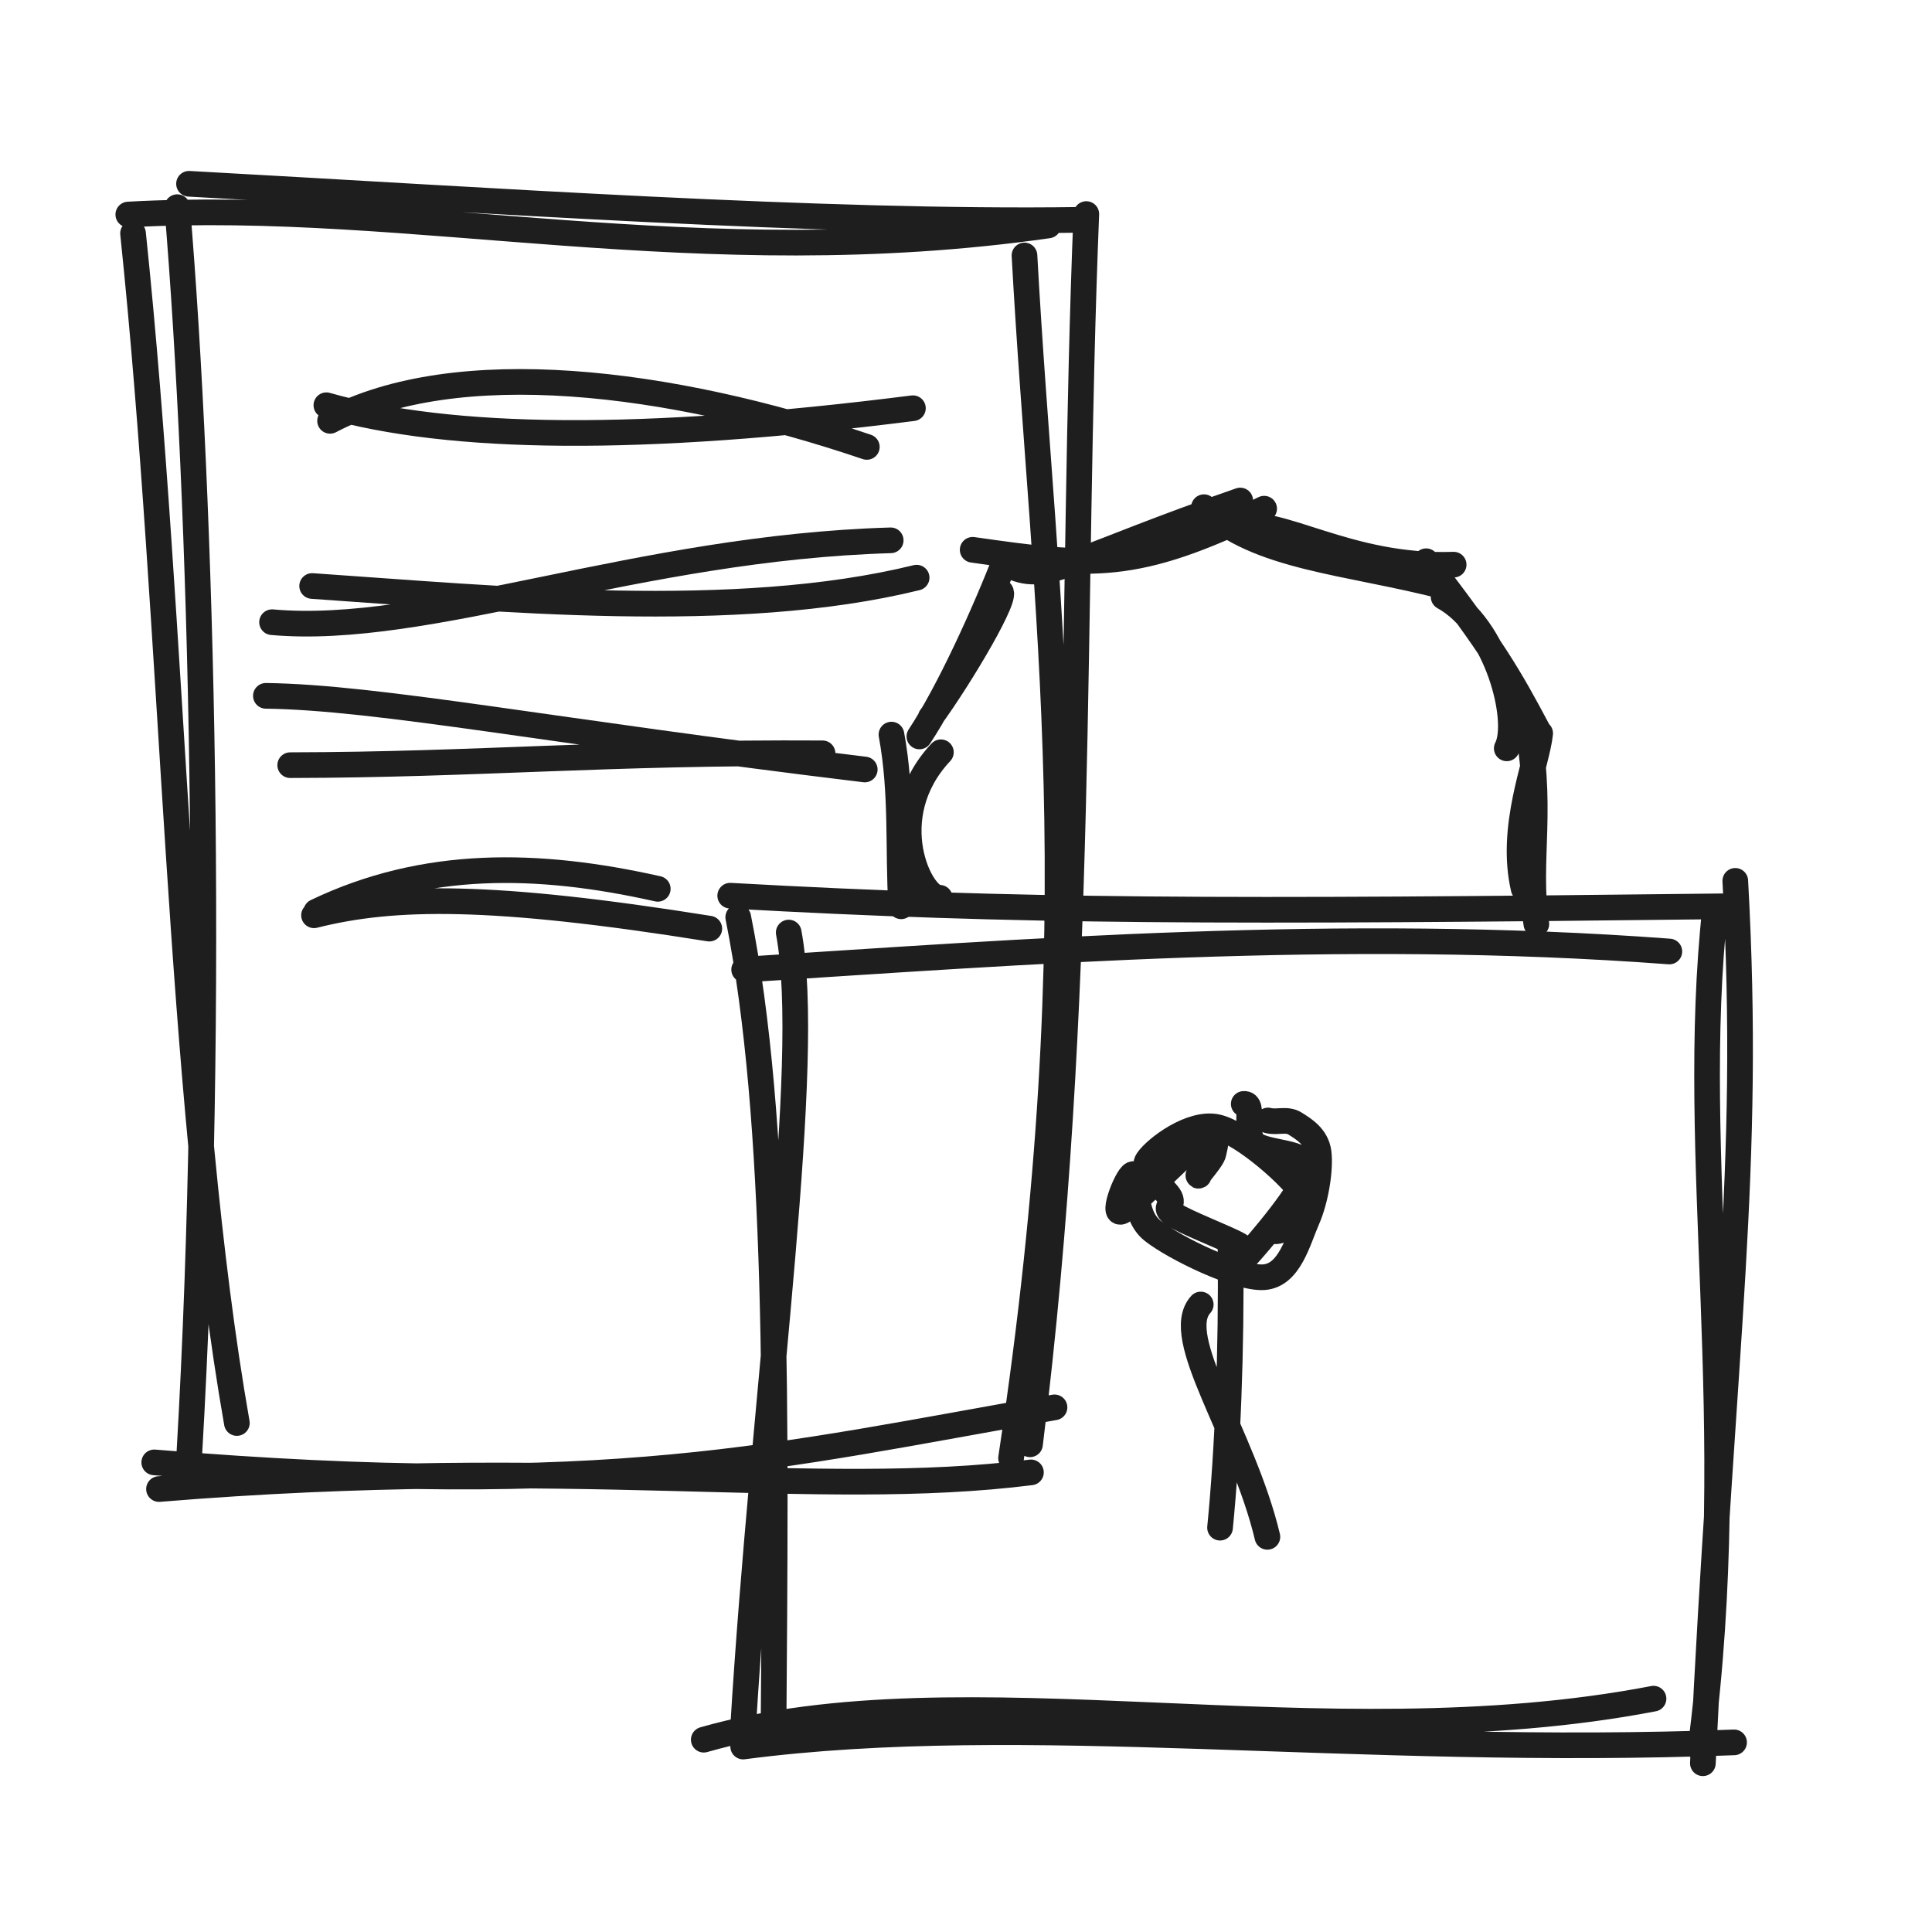
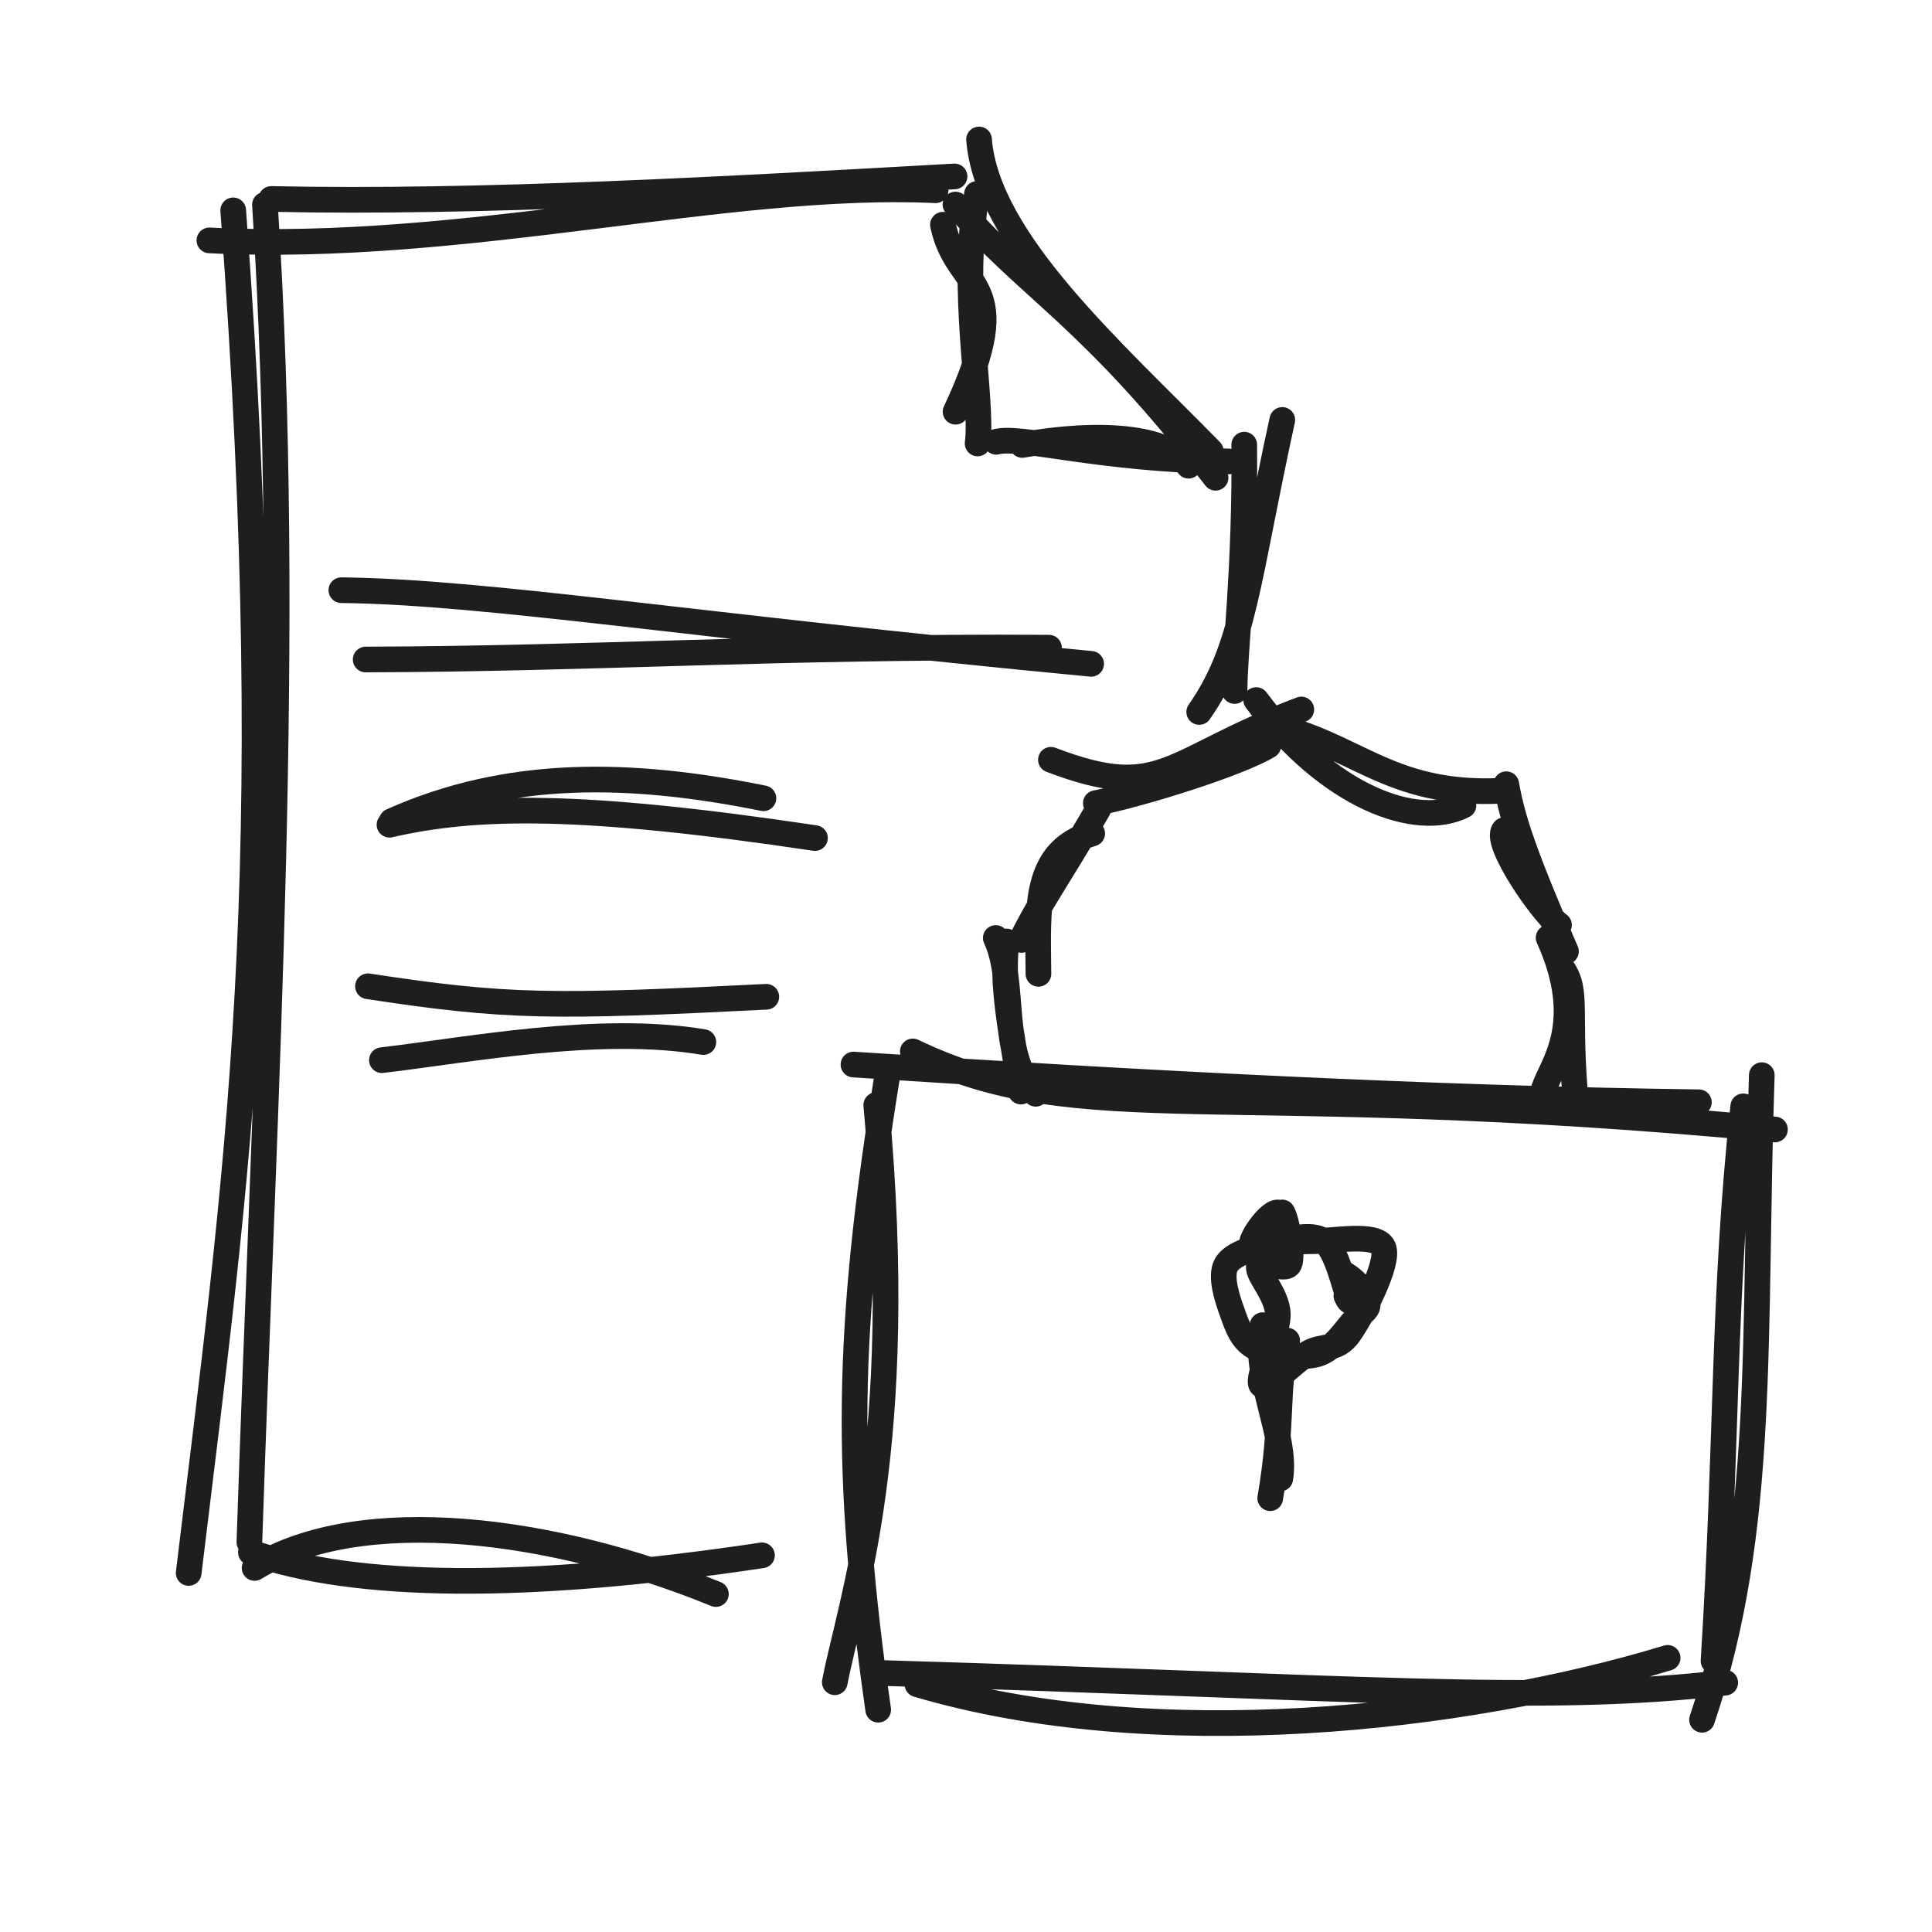
<svg xmlns="http://www.w3.org/2000/svg" width="128" height="128" viewBox="0 0 128 128" role="img">
-   <path d="M8.5 14.213 C27.34 13.167, 46.204 18.253, 69.451 14.937 M12.523 12.176 C32.277 13.257, 54.353 14.813, 71.553 14.566 M67.874 16.926 C69.182 40.822, 72.51 59.974, 66.985 96.606 M71.971 14.182 C70.912 40.445, 71.924 65.893, 68.241 95.689 M69.864 93.241 C51.43 96.454, 40.503 99.389, 10.219 96.887 M68.302 97.549 C53.91 99.357, 38.131 96.381, 10.534 98.653 M15.693 94.278 C11.795 72.075, 11.584 41.961, 8.814 15.462 M12.543 96.326 C14.266 66.619, 13.359 33.149, 11.742 13.725" stroke="#1e1e1e" stroke-width="1.7" fill="none" stroke-linecap="round" stroke-linejoin="round" />
-   <path d="M21.868 27.881 C30.238 23.467, 44.311 25.166, 57.43 29.61 M21.623 26.848 C29.848 29.191, 42.445 29.333, 60.483 27.045" stroke="#1e1e1e" stroke-width="1.7" fill="none" stroke-linecap="round" stroke-linejoin="round" />
-   <path d="M18.024 41.222 C28.302 42.14, 42.242 36.292, 59.011 35.798 M20.68 38.824 C33.012 39.665, 48.684 41.231, 60.729 38.271" stroke="#1e1e1e" stroke-width="1.7" fill="none" stroke-linecap="round" stroke-linejoin="round" />
-   <path d="M17.616 46.101 C25.103 46.199, 36.581 48.479, 57.292 50.981 M19.227 50.694 C31.704 50.671, 40.202 49.822, 54.496 49.91" stroke="#1e1e1e" stroke-width="1.7" fill="none" stroke-linecap="round" stroke-linejoin="round" />
-   <path d="M20.951 60.402 C28.136 56.957, 35.642 57.103, 43.579 58.887 M20.805 60.64 C26.068 59.317, 32.543 59.213, 46.993 61.524" stroke="#1e1e1e" stroke-width="1.7" fill="none" stroke-linecap="round" stroke-linejoin="round" />
-   <path d="M49.302 64.239 C67.596 63.08, 88.711 61.4, 110.599 63.039 M48.378 59.342 C67.629 60.415, 80.754 60.435, 114.77 60.039 M114.967 58.359 C116.038 77.705, 114.161 88.563, 112.82 116.82 M113.635 60.141 C111.803 76.909, 115.482 94.156, 112.656 115.902 M109.55 112.541 C87.554 116.766, 63.876 110.334, 46.626 115.259 M114.887 115.437 C89.791 116.409, 67.824 113.276, 49.237 115.713 M49.235 114.395 C50.552 92.654, 53.871 70.466, 52.255 61.784 M51.247 114.752 C51.406 93.787, 51.605 74.215, 48.91 60.77" stroke="#1e1e1e" stroke-width="1.7" fill="none" stroke-linecap="round" stroke-linejoin="round" />
-   <path d="M62.26 59.479 C61.032 59.622, 58.28 54.166, 62.337 49.84 M59.704 60.044 C59.481 56.206, 59.782 52.57, 59.061 48.669 M61.662 47.532 C63.67 44.775, 66.932 39.252, 66.245 39.183 M60.912 48.792 C62.856 45.852, 65.219 40.674, 66.711 36.806 M64.442 36.426 C72.321 37.544, 75.146 37.909, 83.753 33.701 M67.219 37.622 C69.549 38.532, 71.408 36.889, 82.168 33.16 M79.767 33.602 C83.311 36.991, 89.271 37.191, 95.768 38.882 M81.861 34.927 C84.749 34.18, 89.249 37.66, 96.308 37.41 M95.644 39.548 C99.219 41.523, 100.774 47.8, 99.827 49.58 M94.487 37.183 C98.861 42.839, 100 44.828, 101.905 48.413 M102.04 48.586 C101.849 50.553, 99.99 54.793, 100.947 58.877 M101.021 47.341 C102.363 53.289, 101.131 57.041, 101.788 61.216" stroke="#1e1e1e" stroke-width="1.7" fill="none" stroke-linecap="round" stroke-linejoin="round" />
-   <path d="M82.402 73.137 C83.163 73.067, 82.371 75.023, 83.074 75.745 C83.778 76.466, 86.708 76.217, 86.626 77.466 C86.543 78.715, 83.34 82.402, 82.58 83.238 C81.821 84.074, 82.871 82.944, 82.067 82.482 C81.263 82.019, 78.515 80.983, 77.756 80.46 C76.998 79.937, 77.805 79.942, 77.517 79.344 C77.23 78.746, 75.511 77.65, 76.033 76.873 C76.555 76.095, 78.924 74.283, 80.65 74.677 C82.376 75.071, 85.779 78.097, 86.387 79.238 C86.994 80.378, 84.806 81.887, 84.296 81.518 M84.01 74.235 C84.615 74.395, 85.244 74.087, 85.803 74.441 C86.361 74.796, 87.229 75.301, 87.362 76.362 C87.494 77.422, 87.2 79.427, 86.596 80.803 C85.992 82.179, 85.443 84.494, 83.738 84.618 C82.034 84.741, 77.804 82.68, 76.368 81.543 C74.933 80.406, 75.463 78.011, 75.126 77.795 C74.789 77.58, 73.552 80.671, 74.348 80.25 C75.144 79.83, 78.894 75.914, 79.903 75.272 C80.911 74.63, 80.479 75.96, 80.399 76.396 C80.319 76.832, 79.194 78.003, 79.421 77.888" stroke="#1e1e1e" stroke-width="1.7" fill="none" stroke-linecap="round" stroke-linejoin="round" />
-   <path d="M79.552 86.427 C77.583 88.574, 82.359 95.045, 83.968 101.82 M81.527 82.714 C81.597 89.538, 81.342 96.013, 80.831 101.212" stroke="#1e1e1e" stroke-width="1.7" fill="none" stroke-linecap="round" stroke-linejoin="round" />
+   <path d="M12.5 104.213 C15.689 77.794, 18.735 58.06, 15.451 13.937 M16.523 102.176 C17.512 72.059, 19.393 41.93, 17.553 13.566 M13.874 15.926 C30.811 16.782, 48.294 11.957, 61.985 12.606 M17.971 13.182 C31.745 13.48, 48.345 12.524, 63.241 11.689 M64.864 9.241 C65.391 15.955, 73.73 23.257, 80.219 29.887 M63.302 13.549 C68.28 19.302, 72.11 20.77, 80.534 31.653 M84.955 27.822 C82.616 38.518, 82.448 42.885, 79.451 47.17 M82.434 29.461 C82.512 37.834, 81.786 43.197, 81.794 45.78" stroke="#1e1e1e" stroke-width="1.7" fill="none" stroke-linecap="round" stroke-linejoin="round" />
+   <path d="M16.868 103.881 C23.957 99.543, 36.749 101.242, 47.43 105.61 M16.623 102.848 C23.53 105.26, 34.808 105.402, 50.483 103.045" stroke="#1e1e1e" stroke-width="1.7" fill="none" stroke-linecap="round" stroke-linejoin="round" />
+   <path d="M62.47 14.889 C63.418 19.435, 67.514 18.34, 63.309 27.278 M64.728 12.851 C63.566 19.202, 65.142 26.406, 64.77 29.38 M67.728 29.479 C72.814 28.579, 77.285 28.892, 78.748 30.853 M66.003 29.27 C67.654 28.842, 72.665 30.429, 81.41 30.571" stroke="#1e1e1e" stroke-width="1.7" fill="none" stroke-linecap="round" stroke-linejoin="round" />
+   <path d="M22.616 39.101 C32.364 39.219, 46.103 41.499, 72.292 43.981 M24.227 43.694 C39.78 43.648, 51.354 42.799, 69.496 42.91" stroke="#1e1e1e" stroke-width="1.7" fill="none" stroke-linecap="round" stroke-linejoin="round" />
+   <path d="M25.951 54.402 C33.669 50.953, 41.707 51.098, 50.579 52.887 M25.805 54.64 C31.563 53.319, 38.532 53.215, 53.993 55.524" stroke="#1e1e1e" stroke-width="1.7" fill="none" stroke-linecap="round" stroke-linejoin="round" />
+   <path d="M25.302 70.239 C31.084 69.562, 39.687 67.881, 46.599 69.039 M24.378 65.342 C33.527 66.738, 36.549 66.758, 50.77 66.039" stroke="#1e1e1e" stroke-width="1.7" fill="none" stroke-linecap="round" stroke-linejoin="round" />
+   <path d="M60.477 69.659 C71.737 75.084, 80.759 71.341, 117.596 74.831 M56.544 70.529 C75.478 71.764, 94.821 72.795, 112.556 73.028 M116.723 71.233 C116.135 88.543, 117.053 101.262, 112.764 113.938 M115.494 73.297 C114.134 86.021, 114.464 94.954, 113.526 110.043 M110.486 109.838 C96.94 113.958, 76.412 116.218, 60.782 111.59 M114.301 111.48 C102.206 112.911, 89.383 111.763, 58.605 110.846 M55.307 111.453 C56.343 106.048, 60.145 95.948, 58.054 73.212 M58.183 113.273 C55.956 97.727, 56.051 88.107, 58.796 71.189" stroke="#1e1e1e" stroke-width="1.7" fill="none" stroke-linecap="round" stroke-linejoin="round" />
+   <path d="M68.618 72.465 C66.12 69.821, 67.36 65.091, 65.973 62.144 M67.64 72.319 C66.944 68.084, 66.348 65.209, 66.683 62.373 M68.799 64.52 C68.765 60.113, 68.442 56.407, 72.362 55.222 M67.678 62.273 C68.841 59.872, 69.982 58.376, 72.748 53.63 M69.625 50.337 C77.082 53.179, 77.213 50.392, 86.215 47.005 M72.603 53.21 C75.742 52.576, 82.074 50.587, 84.029 49.402 M83.227 46.381 C88.057 52.862, 93.896 54.921, 96.956 53.366 M83.895 47.988 C89.67 49.116, 91.894 52.725, 99.384 52.397 M99.651 55.005 C98.967 55.83, 102.214 60.521, 103.288 61.283 M99.793 51.957 C100.202 54.245, 100.903 56.448, 103.749 63.037 M102.599 62.127 C105.201 67.871, 102.792 70.552, 102.276 72.168 M103.295 63.873 C104.612 65.518, 103.889 66.5, 104.336 72.254" stroke="#1e1e1e" stroke-width="1.7" fill="none" stroke-linecap="round" stroke-linejoin="round" />
+   <path d="M88.981 84.343 C90.03 84.959, 90.463 85.726, 90.591 86.245 C90.719 86.764, 90.302 86.876, 89.749 87.455 C89.196 88.034, 88.358 89.414, 87.271 89.72 C86.183 90.026, 84.161 89.75, 83.224 89.292 C82.287 88.834, 81.979 87.89, 81.648 86.974 C81.318 86.058, 80.808 84.561, 81.242 83.795 C81.676 83.03, 83.176 82.644, 84.251 82.381 C85.327 82.117, 86.856 81.649, 87.697 82.215 C88.538 82.782, 89.048 85.174, 89.299 85.78 C89.55 86.386, 89.372 86.245, 89.201 85.852 M84.88 80.482 C84.482 79.669, 82.636 82.258, 82.962 82.55 C83.287 82.842, 85.383 82.216, 86.831 82.234 C88.28 82.251, 91.228 81.633, 91.653 82.656 C92.077 83.679, 90.205 87.207, 89.376 88.371 C88.547 89.535, 87.649 89.078, 86.68 89.64 C85.712 90.201, 83.904 92.169, 83.567 91.741 C83.23 91.313, 84.686 88.379, 84.659 87.071 C84.633 85.763, 83.278 84.449, 83.406 83.891 C83.535 83.333, 85.171 84.316, 85.429 83.722 C85.687 83.129, 85.233 80.734, 84.955 80.329" stroke="#1e1e1e" stroke-width="1.7" fill="none" stroke-linecap="round" stroke-linejoin="round" />
+   <path d="M83.652 87.796 C82.965 91.219, 85.296 95.13, 84.823 97.953 M85.279 88.818 C84.481 92.374, 85.047 94.047, 84.155 99.259" stroke="#1e1e1e" stroke-width="1.7" fill="none" stroke-linecap="round" stroke-linejoin="round" />
</svg>
